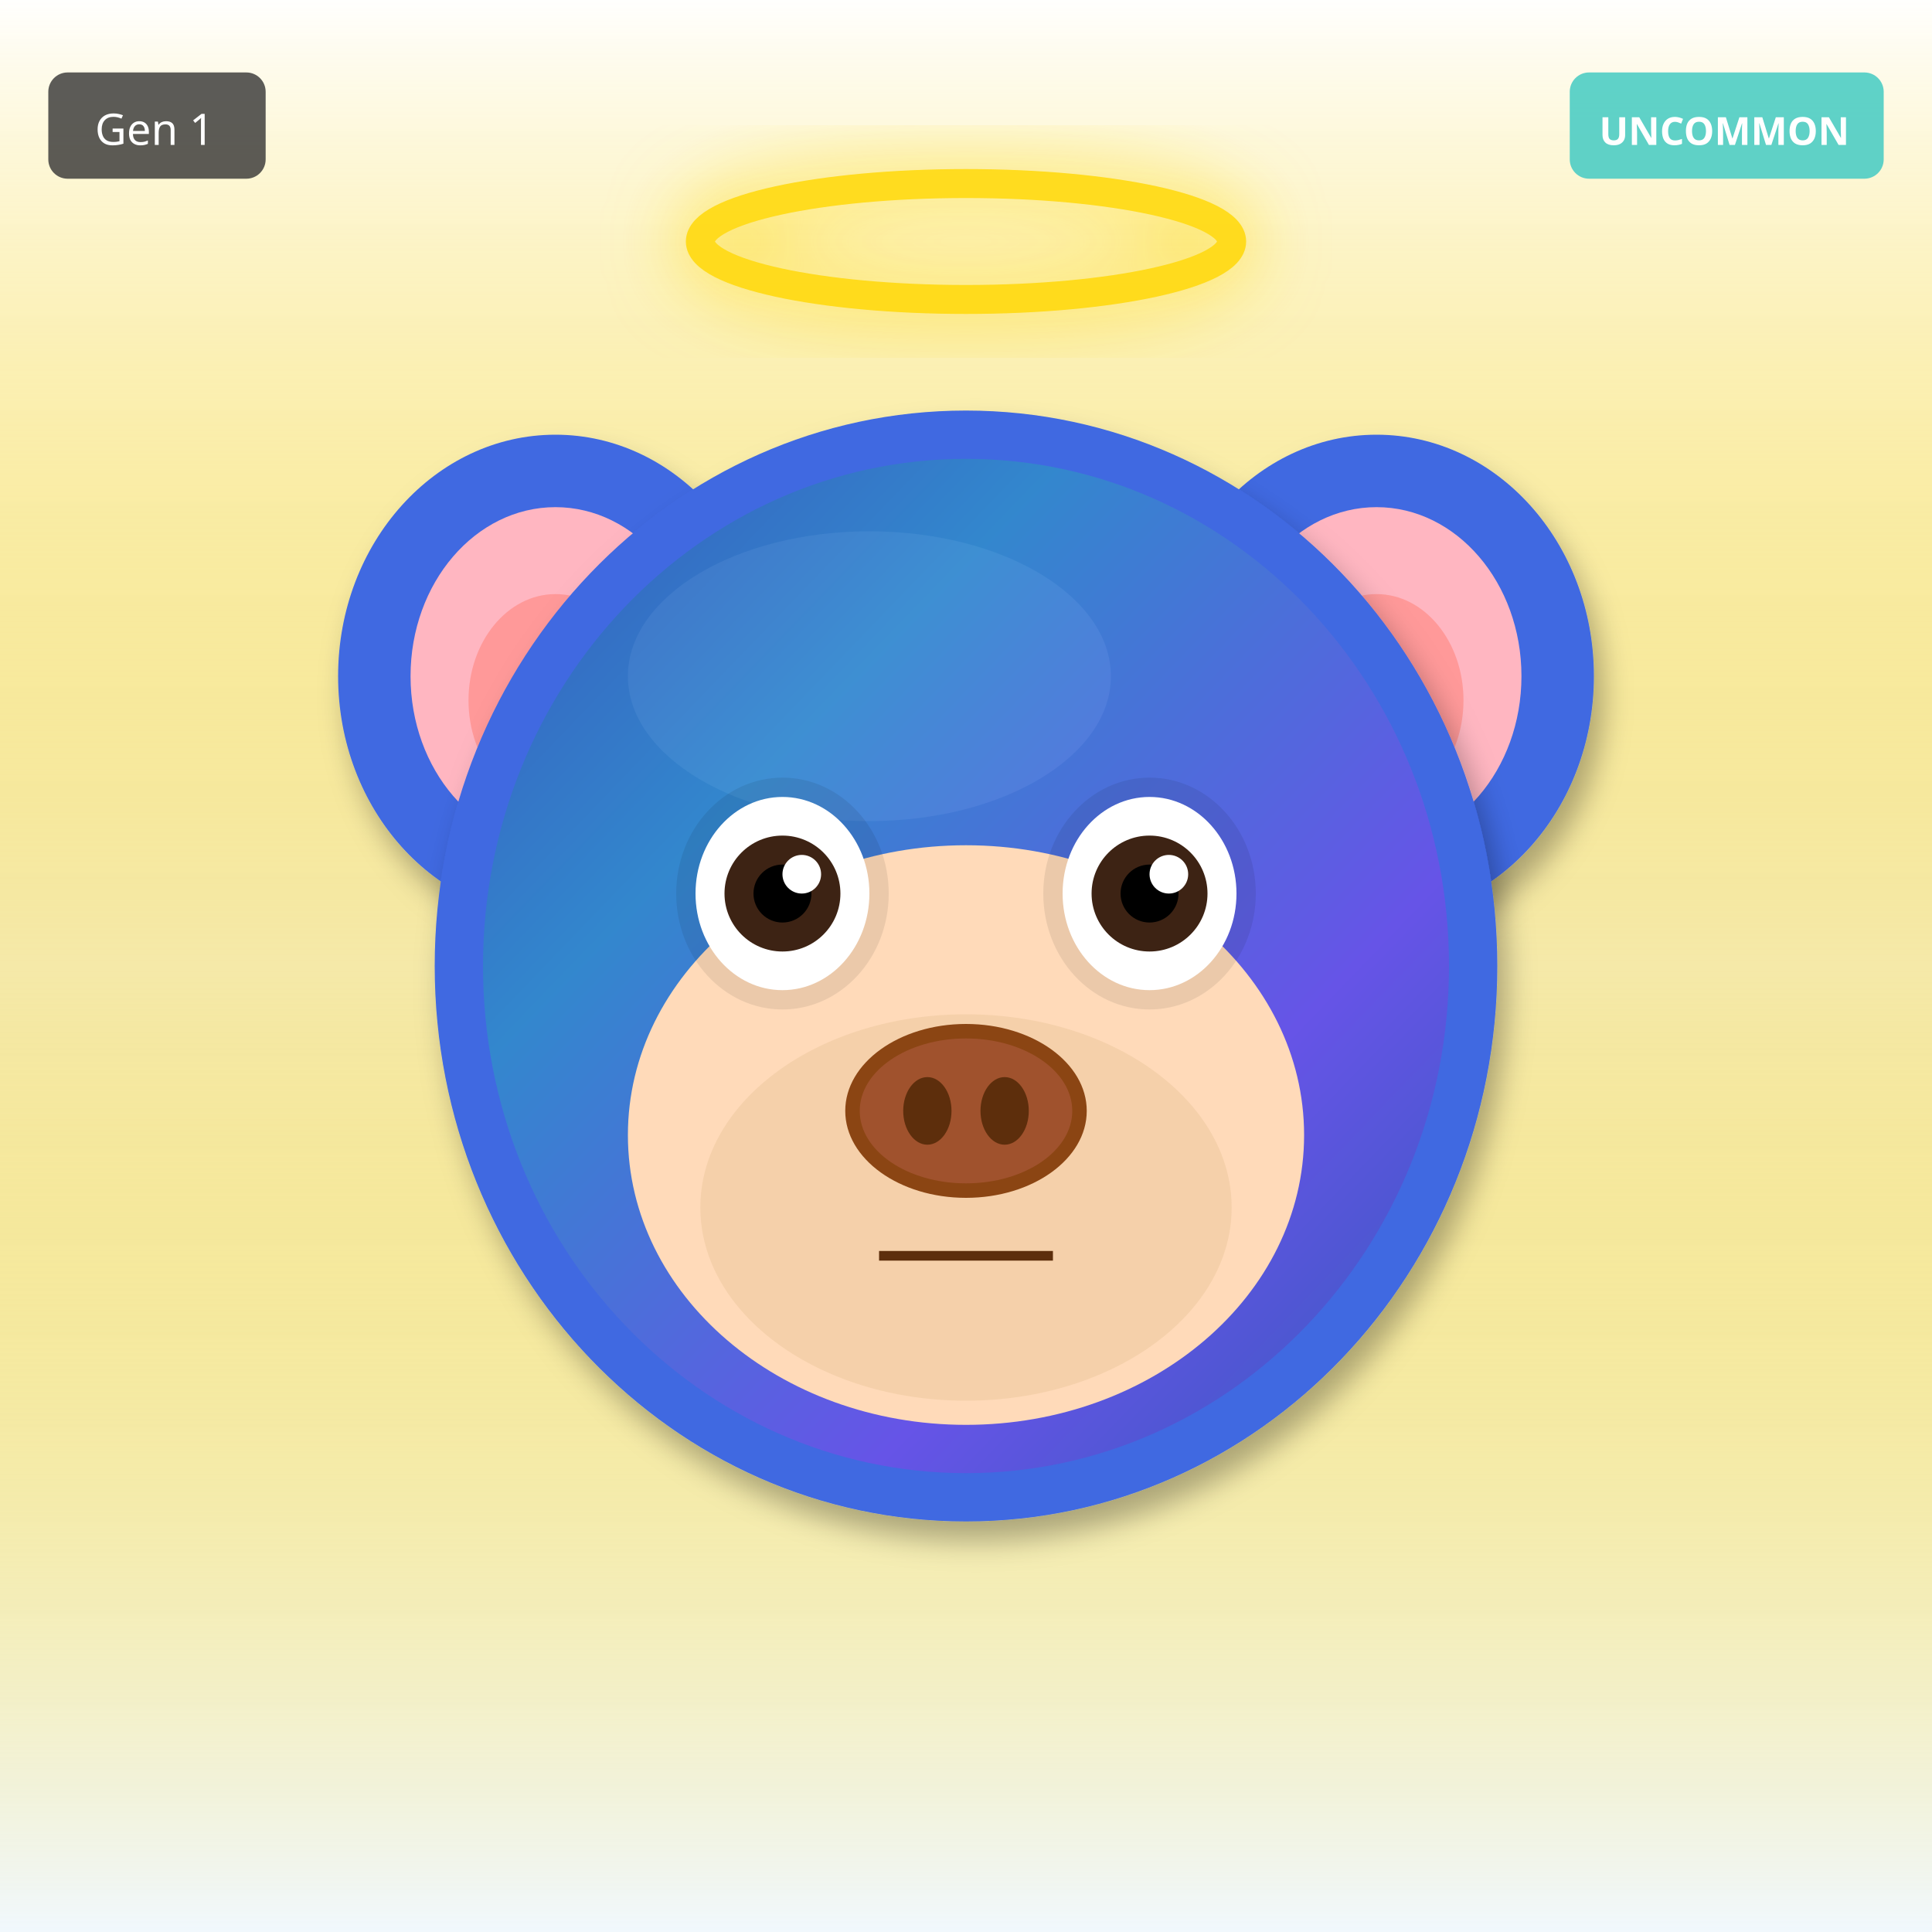
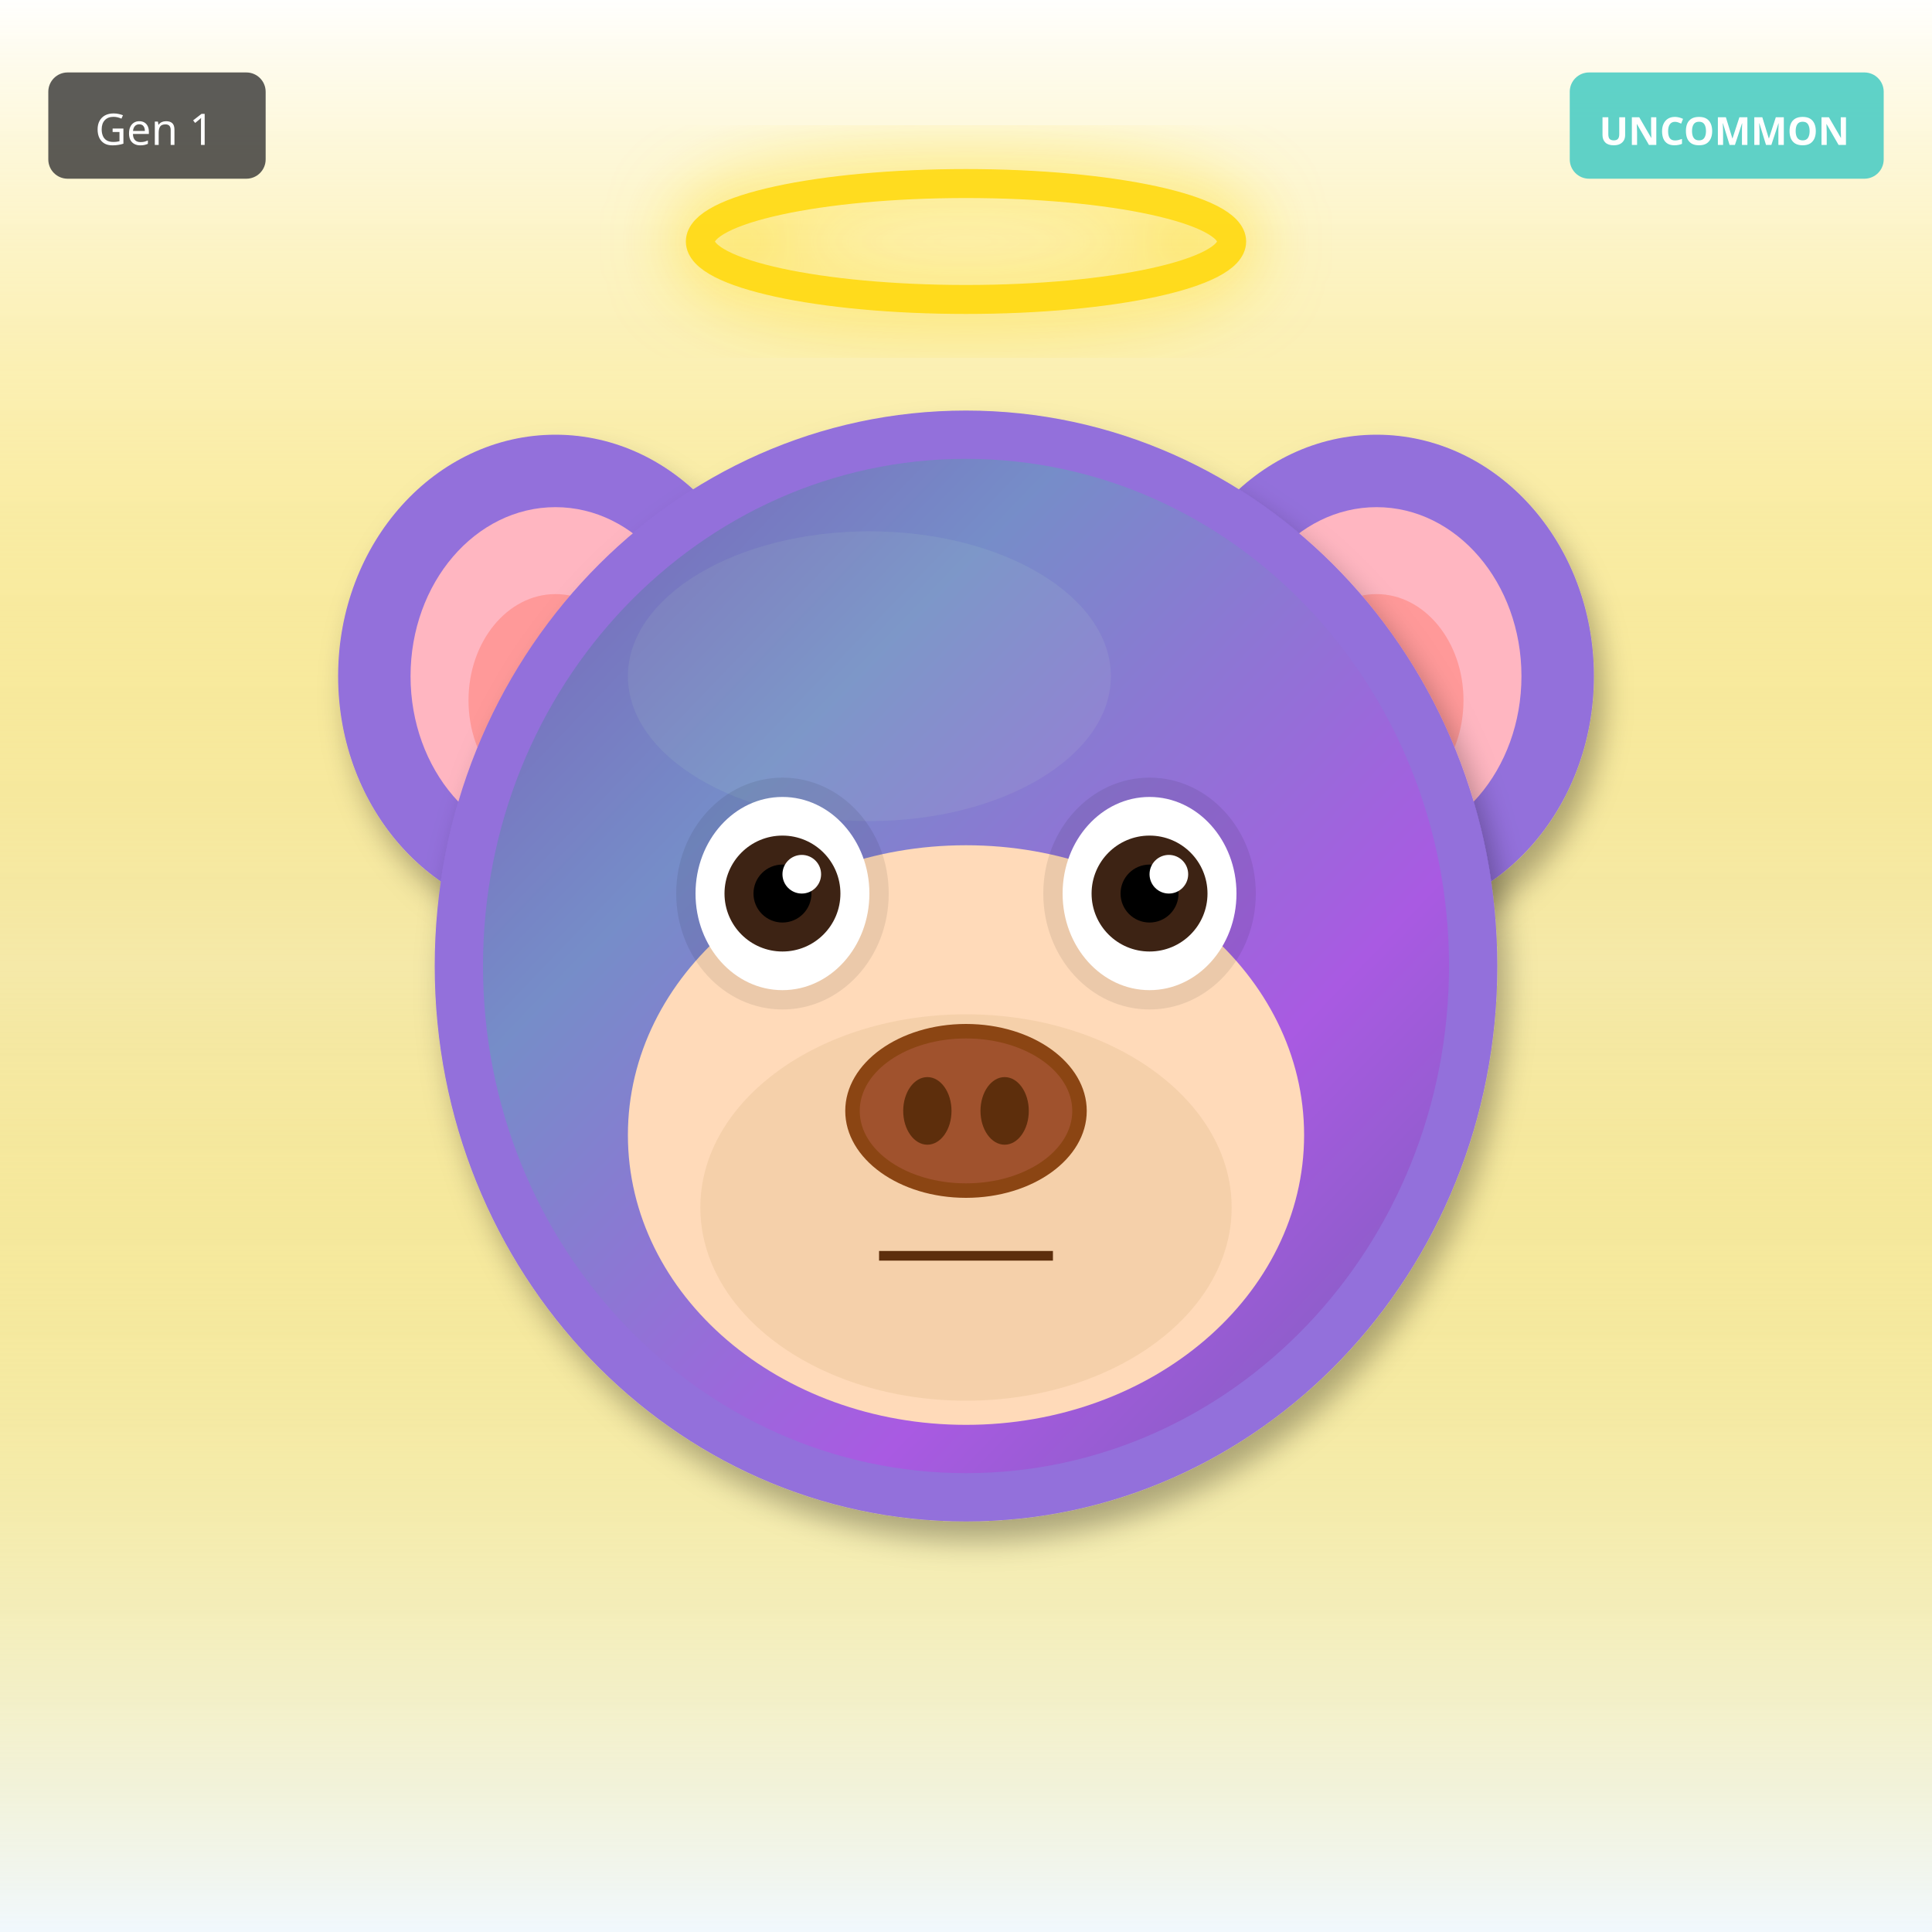
<svg xmlns="http://www.w3.org/2000/svg" width="400" height="400" viewBox="0 0 400 400">
  <defs>
    <filter id="shadow" x="-20%" y="-20%" width="140%" height="140%">
      <feDropShadow dx="2" dy="4" stdDeviation="3" flood-opacity="0.3" />
    </filter>
    <filter id="glow" x="-50%" y="-50%" width="200%" height="200%">
      <feGaussianBlur stdDeviation="8" result="blur" />
      <feMerge>
        <feMergeNode in="blur" />
        <feMergeNode in="SourceGraphic" />
      </feMerge>
    </filter>
    <linearGradient id="rainbow-body" x1="0%" y1="0%" x2="100%" y2="100%">
      <stop offset="0%" stop-color="#FF6B6B" />
      <stop offset="25%" stop-color="#FFE66D" />
      <stop offset="50%" stop-color="#4ECDC4" />
      <stop offset="75%" stop-color="#45B7D1" />
      <stop offset="100%" stop-color="#DDA0DD" />
    </linearGradient>
    <radialGradient id="galaxy-body" cx="30%" cy="30%">
      <stop offset="0%" stop-color="#E6E6FA" />
      <stop offset="50%" stop-color="#9370DB" />
      <stop offset="100%" stop-color="#1A0033" />
    </radialGradient>
    <linearGradient id="holo-body" x1="0%" y1="0%" x2="100%" y2="100%">
      <stop offset="0%" stop-color="#FF00FF" />
      <stop offset="50%" stop-color="#00FFFF" />
      <stop offset="100%" stop-color="#FFFF00" />
    </linearGradient>
    <linearGradient id="sky-gradient" x1="0%" y1="0%" x2="0%" y2="100%">
      <stop offset="0%" stop-color="#87CEEB" />
      <stop offset="100%" stop-color="#E0F4FF" />
    </linearGradient>
    <linearGradient id="grass-gradient" x1="0%" y1="0%" x2="0%" y2="100%">
      <stop offset="0%" stop-color="#90EE90" />
      <stop offset="100%" stop-color="#228B22" />
    </linearGradient>
    <linearGradient id="sunset-gradient" x1="0%" y1="0%" x2="0%" y2="100%">
      <stop offset="0%" stop-color="#FF6B6B" />
      <stop offset="50%" stop-color="#FFE66D" />
      <stop offset="100%" stop-color="#4ECDC4" />
    </linearGradient>
    <linearGradient id="aurora-gradient" x1="0%" y1="0%" x2="100%" y2="100%">
      <stop offset="0%" stop-color="#0D1B2A" />
      <stop offset="30%" stop-color="#00FF7F" />
      <stop offset="70%" stop-color="#FF00FF" />
      <stop offset="100%" stop-color="#0D1B2A" />
    </linearGradient>
    <radialGradient id="multiverse-gradient" cx="50%" cy="50%">
      <stop offset="0%" stop-color="#FFD700" />
      <stop offset="40%" stop-color="#FF00FF" />
      <stop offset="70%" stop-color="#00FFFF" />
      <stop offset="100%" stop-color="#000" />
    </radialGradient>
    <linearGradient id="rift-gradient" x1="0%" y1="0%" x2="100%" y2="100%">
      <stop offset="0%" stop-color="#000" />
      <stop offset="30%" stop-color="#9400D3" />
      <stop offset="50%" stop-color="#00FFFF" />
      <stop offset="70%" stop-color="#9400D3" />
      <stop offset="100%" stop-color="#000" />
    </linearGradient>
    <linearGradient id="heaven-gradient" x1="0%" y1="0%" x2="0%" y2="100%">
      <stop offset="0%" stop-color="#FFF" />
      <stop offset="50%" stop-color="#FFD700" stop-opacity="0.3" />
      <stop offset="100%" stop-color="#F0F8FF" />
    </linearGradient>
    <clipPath id="head-clip">
      <ellipse cx="200" cy="200" rx="110" ry="115" />
    </clipPath>
  </defs>
  <rect width="400" height="400" fill="url(#heaven-gradient)" />
-   <ellipse cx="115" cy="140" rx="45" ry="50" fill="#4169E1" filter="url(#shadow)" />
+   <ellipse cx="115" cy="140" rx="45" ry="50" fill="#9370DB" filter="url(#shadow)" />
  <ellipse cx="115" cy="140" rx="30" ry="35" fill="#FFB6C1" />
  <ellipse cx="115" cy="145" rx="18" ry="22" fill="#FF9999" />
-   <ellipse cx="285" cy="140" rx="45" ry="50" fill="#4169E1" filter="url(#shadow)" />
+   <ellipse cx="285" cy="140" rx="45" ry="50" fill="#9370DB" filter="url(#shadow)" />
  <ellipse cx="285" cy="140" rx="30" ry="35" fill="#FFB6C1" />
  <ellipse cx="285" cy="145" rx="18" ry="22" fill="#FF9999" />
-   <ellipse cx="200" cy="200" rx="110" ry="115" fill="#4169E1" filter="url(#shadow)" />
-   <ellipse cx="180" cy="140" rx="50" ry="30" fill="#6B8BF5" opacity="0.3" />
+   <ellipse cx="200" cy="200" rx="110" ry="115" fill="#9370DB" filter="url(#shadow)" />
+   <ellipse cx="180" cy="140" rx="50" ry="30" fill="#B19CD9" opacity="0.3" />
  <g clip-path="url(#head-clip)">
    <ellipse cx="200" cy="200" rx="100" ry="105" fill="url(#aurora-gradient)" opacity="0.2" />
  </g>
  <ellipse cx="200" cy="235" rx="70" ry="60" fill="#FFDAB9" />
  <ellipse cx="200" cy="250" rx="55" ry="40" fill="#DEB887" opacity="0.3" />
  <ellipse cx="162" cy="185" rx="22" ry="24" fill="#000" opacity="0.08" />
  <ellipse cx="238" cy="185" rx="22" ry="24" fill="#000" opacity="0.08" />
  <ellipse cx="162" cy="185" rx="18" ry="20" fill="white" />
  <circle cx="162" cy="185" r="12" fill="#3D2314" />
  <circle cx="162" cy="185" r="6" fill="#000" />
  <circle cx="166" cy="181" r="4" fill="white" />
  <ellipse cx="238" cy="185" rx="18" ry="20" fill="white" />
  <circle cx="238" cy="185" r="12" fill="#3D2314" />
  <circle cx="238" cy="185" r="6" fill="#000" />
  <circle cx="242" cy="181" r="4" fill="white" />
  <g>
    <ellipse cx="200" cy="230" rx="25" ry="18" fill="#8B4513" />
    <ellipse cx="200" cy="230" rx="22" ry="15" fill="#A0522D" />
    <ellipse cx="192" cy="230" rx="5" ry="7" fill="#5D2E0C" />
    <ellipse cx="208" cy="230" rx="5" ry="7" fill="#5D2E0C" />
  </g>
  <line x1="182" y1="260" x2="218" y2="260" stroke="#5D2E0C" stroke-width="2" />
  <ellipse cx="200" cy="50" rx="55" ry="12" fill="none" stroke="#FFD700" stroke-width="6" opacity="0.85" filter="url(#glow)" />
  <g transform="translate(325, 15)">
    <rect width="65" height="22" rx="4" fill="#4ECDC4" opacity="0.9" />
    <text x="32" y="15" font-size="8" fill="#FFF" text-anchor="middle" font-family="sans-serif" font-weight="bold">UNCOMMON</text>
  </g>
  <g transform="translate(10, 15)">
    <rect width="45" height="22" rx="4" fill="#333" opacity="0.8" />
    <text x="22" y="15" font-size="9" fill="#FFF" text-anchor="middle" font-family="sans-serif">Gen 1</text>
  </g>
</svg>
